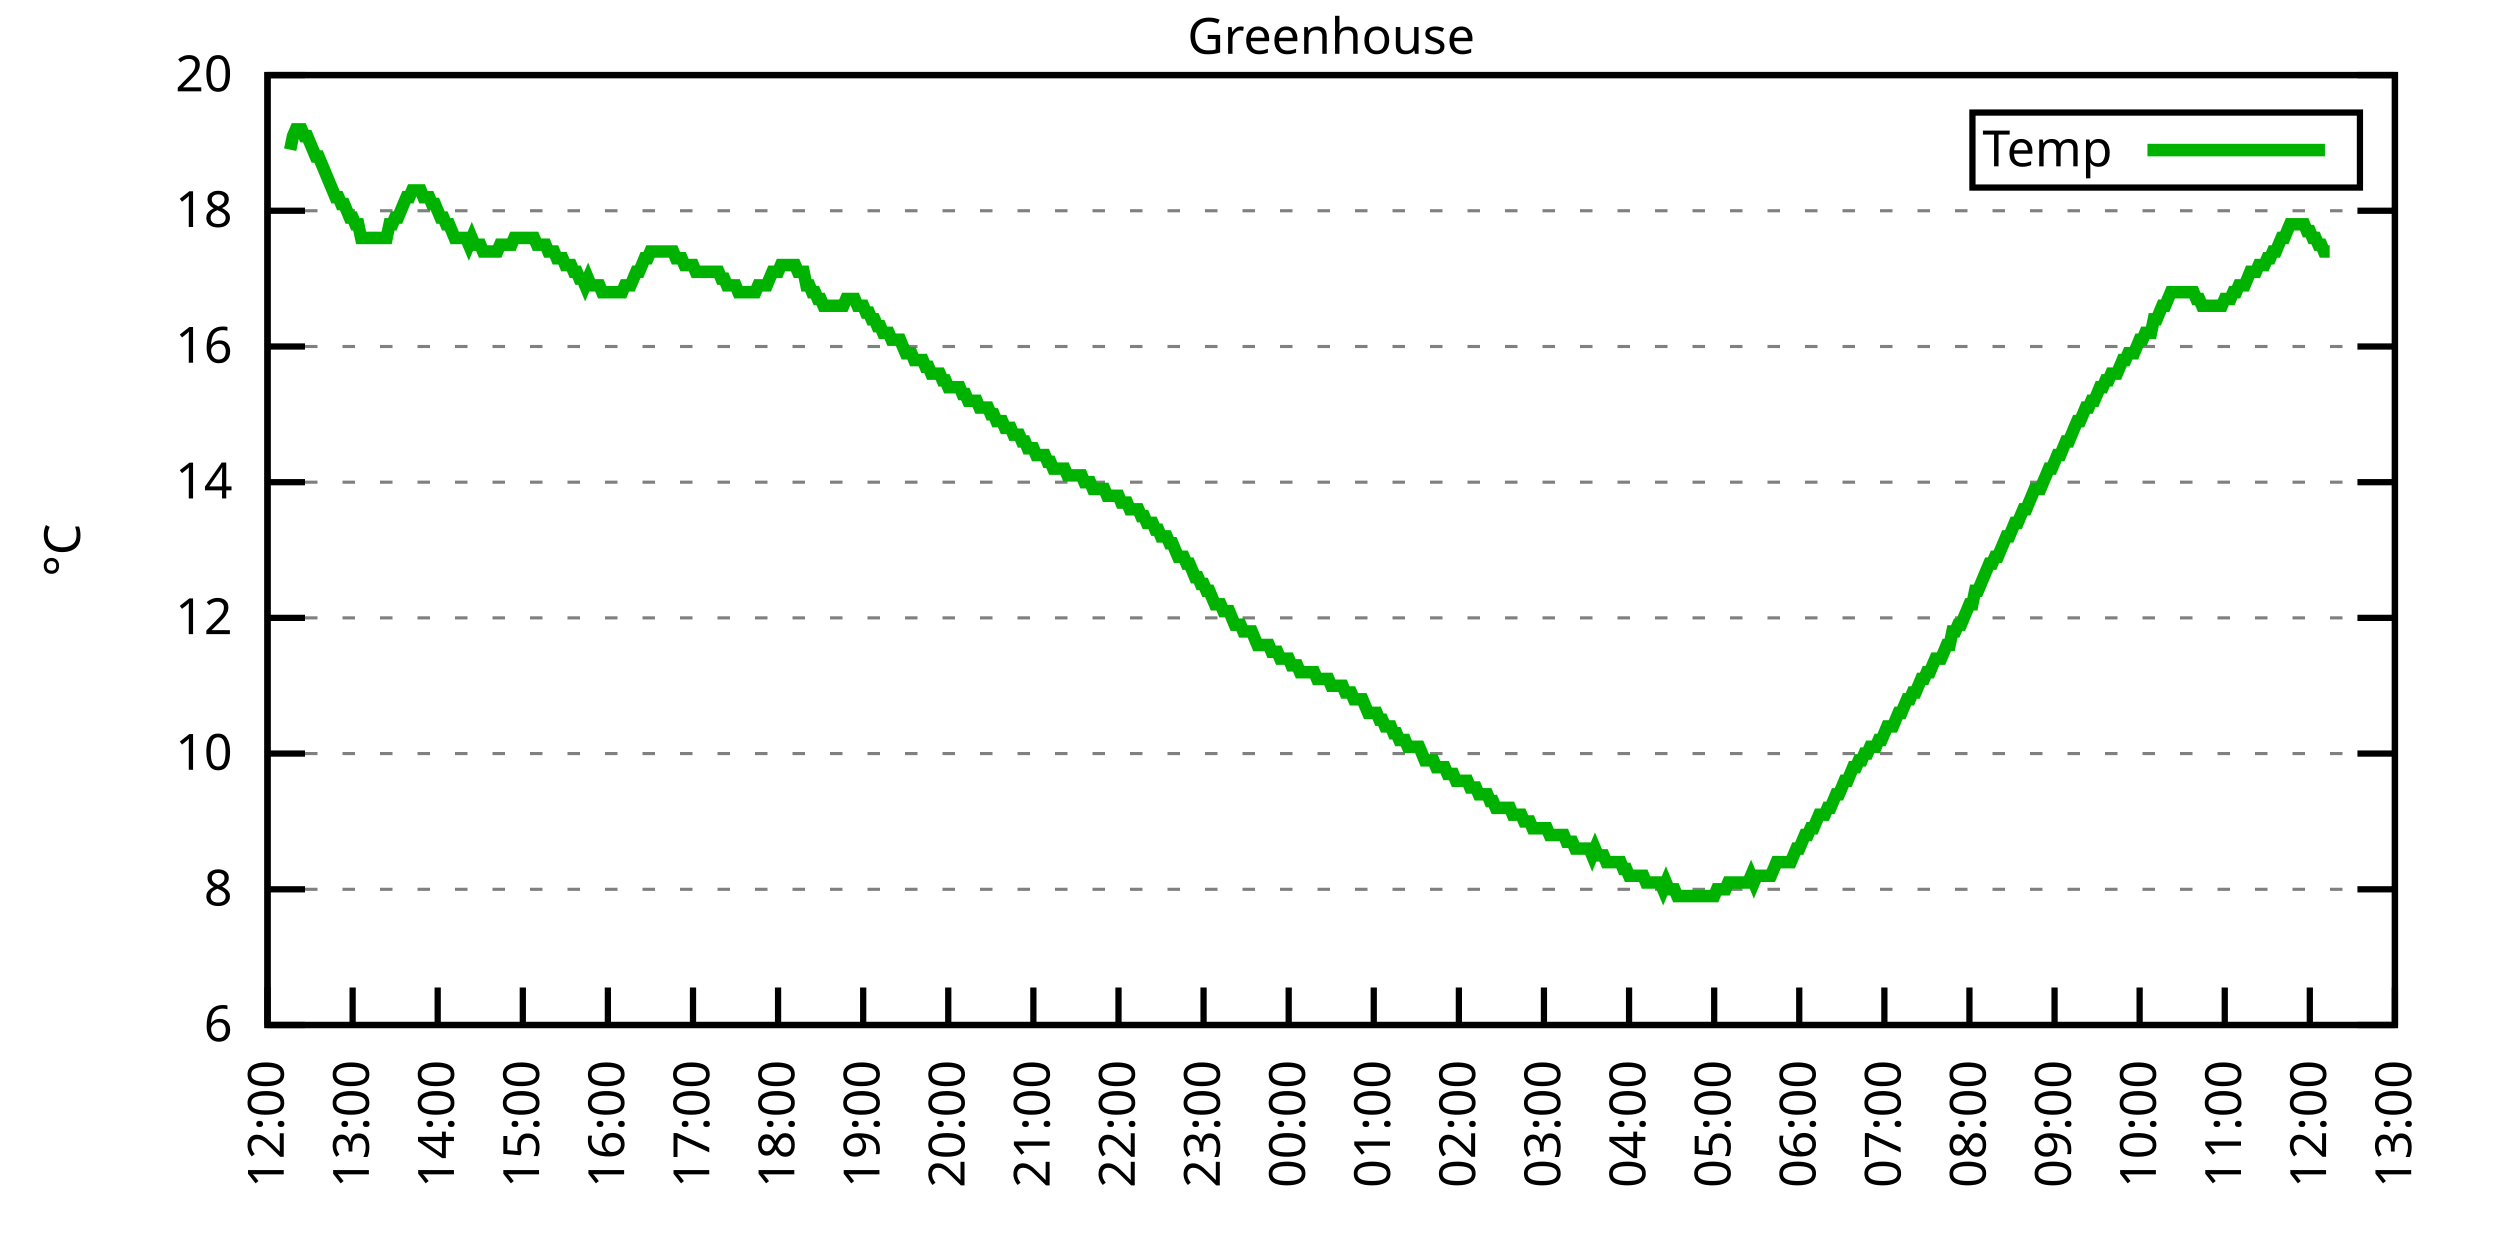
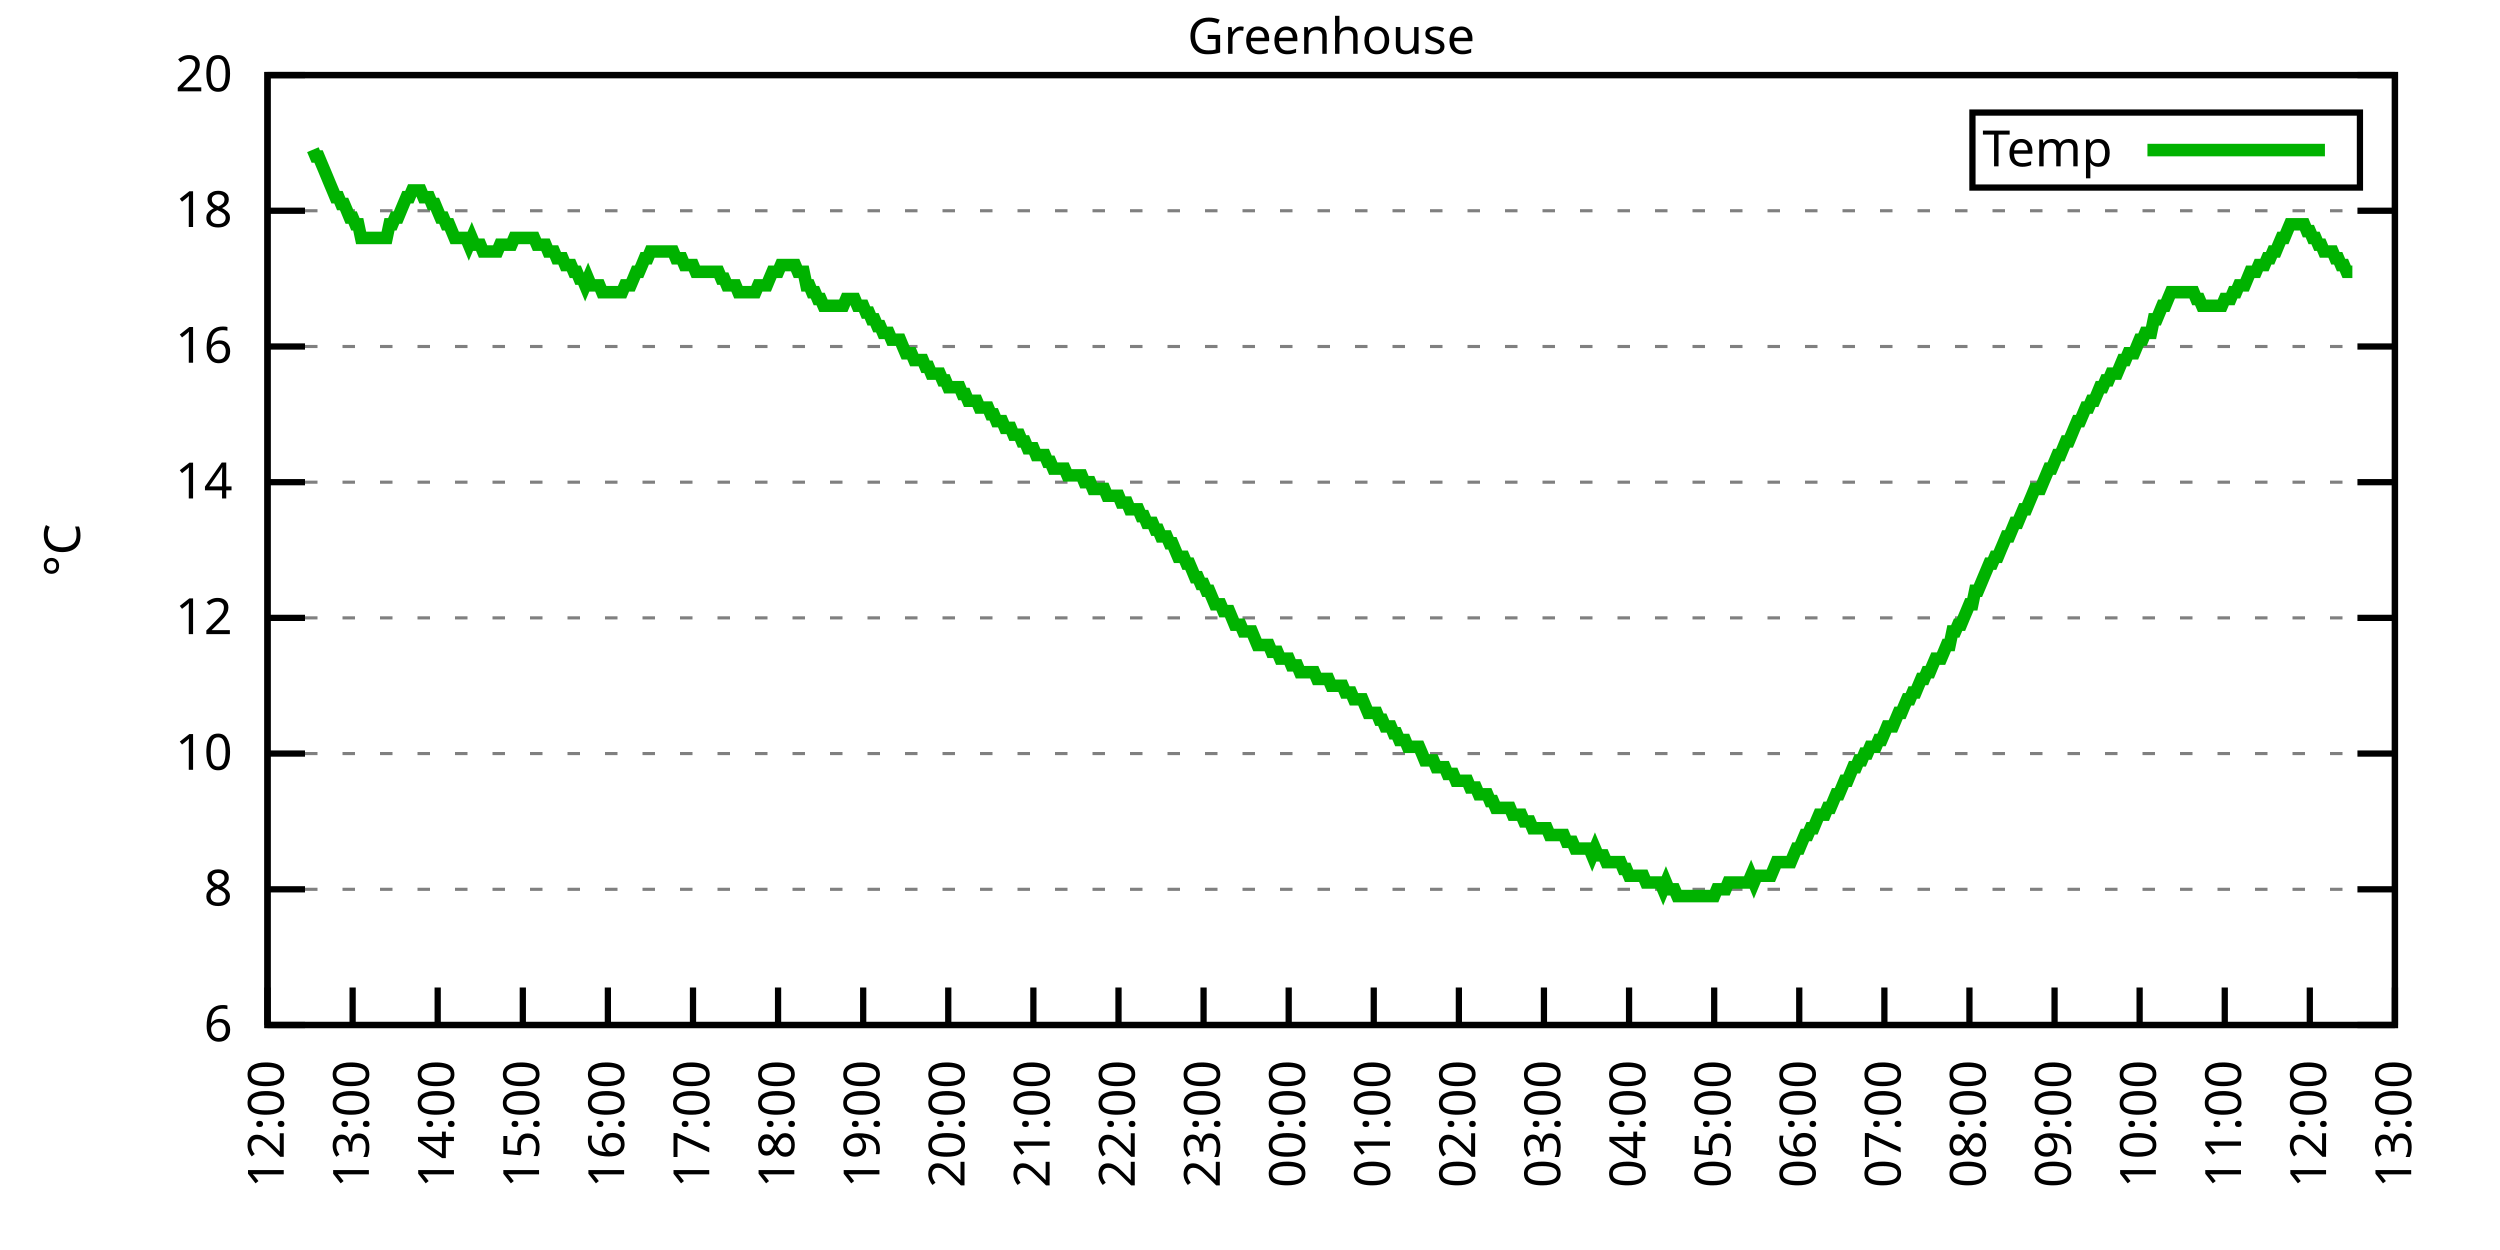
<svg xmlns="http://www.w3.org/2000/svg" xmlns:xlink="http://www.w3.org/1999/xlink" width="400" height="200" viewBox="0 0 400 200">
  <g id="gnuplot_canvas">
    <rect x="0" y="0" width="400" height="200" fill="none" />
    <defs>
      <circle id="gpDot" r="0.5" stroke-width="0.5" stroke="currentColor" />
      <path id="gpPt0" stroke-width="0.333" stroke="currentColor" d="M-1,0 h2 M0,-1 v2" />
      <path id="gpPt1" stroke-width="0.333" stroke="currentColor" d="M-1,-1 L1,1 M1,-1 L-1,1" />
      <path id="gpPt2" stroke-width="0.333" stroke="currentColor" d="M-1,0 L1,0 M0,-1 L0,1 M-1,-1 L1,1 M-1,1 L1,-1" />
      <rect id="gpPt3" stroke-width="0.333" stroke="currentColor" x="-1" y="-1" width="2" height="2" />
      <rect id="gpPt4" stroke-width="0.333" stroke="currentColor" fill="currentColor" x="-1" y="-1" width="2" height="2" />
      <circle id="gpPt5" stroke-width="0.333" stroke="currentColor" cx="0" cy="0" r="1" />
      <use xlink:href="#gpPt5" id="gpPt6" fill="currentColor" stroke="none" />
      <path id="gpPt7" stroke-width="0.333" stroke="currentColor" d="M0,-1.33 L-1.33,0.67 L1.33,0.67 z" />
      <use xlink:href="#gpPt7" id="gpPt8" fill="currentColor" stroke="none" />
      <use xlink:href="#gpPt7" id="gpPt9" stroke="currentColor" transform="rotate(180)" />
      <use xlink:href="#gpPt9" id="gpPt10" fill="currentColor" stroke="none" />
      <use xlink:href="#gpPt3" id="gpPt11" stroke="currentColor" transform="rotate(45)" />
      <use xlink:href="#gpPt11" id="gpPt12" fill="currentColor" stroke="none" />
      <path id="gpPt13" stroke-width="0.333" stroke="currentColor" d="M0,1.330 L1.265,0.411 L0.782,-1.067 L-0.782,-1.076 L-1.265,0.411 z" />
      <use xlink:href="#gpPt13" id="gpPt14" fill="currentColor" stroke="none" />
      <filter id="textbox" filterUnits="objectBoundingBox" x="0" y="0" height="1" width="1">
        <feFlood flood-color="white" flood-opacity="1" result="bgnd" />
        <feComposite in="SourceGraphic" in2="bgnd" operator="atop" />
      </filter>
      <filter id="greybox" filterUnits="objectBoundingBox" x="0" y="0" height="1" width="1">
        <feFlood flood-color="lightgrey" flood-opacity="1" result="grey" />
        <feComposite in="SourceGraphic" in2="grey" operator="atop" />
      </filter>
    </defs>
    <g fill="none" color="white" stroke="currentColor" stroke-width="1.00" stroke-linecap="butt" stroke-linejoin="miter">
</g>
    <g fill="none" color="black" stroke="currentColor" stroke-width="1.00" stroke-linecap="butt" stroke-linejoin="miter">
      <g stroke="none" shape-rendering="crispEdges">
        <polygon fill="rgb(255, 255, 255)" points="42.80,164.00 383.18,164.00 383.18,12.02 42.80,12.02 " />
      </g>
    </g>
    <g fill="none" color="black" stroke="currentColor" stroke-width="1.00" stroke-linecap="butt" stroke-linejoin="miter">
</g>
    <g fill="none" color="black" stroke="black" stroke-width="0.50" stroke-linecap="butt" stroke-linejoin="miter">
</g>
    <g fill="none" color="gray" stroke="currentColor" stroke-width="0.50" stroke-linecap="butt" stroke-linejoin="miter">
      <path stroke="gray" stroke-dasharray="2,4" class="gridline" d="M42.80,164.00 L383.19,164.00  " />
    </g>
    <g fill="none" color="gray" stroke="gray" stroke-width="1.00" stroke-linecap="butt" stroke-linejoin="miter">
</g>
    <g fill="none" color="black" stroke="currentColor" stroke-width="1.00" stroke-linecap="butt" stroke-linejoin="miter">
      <path stroke="black" d="M42.80,164.00 L48.80,164.00 M383.19,164.00 L377.19,164.00  " />
      <g transform="translate(37.20,166.60)" stroke="none" fill="black" font-family="Sans" font-size="8.00" text-anchor="end">
        <text>
          <tspan font-family="Sans"> 6</tspan>
        </text>
      </g>
    </g>
    <g fill="none" color="black" stroke="currentColor" stroke-width="1.00" stroke-linecap="butt" stroke-linejoin="miter">
</g>
    <g fill="none" color="black" stroke="black" stroke-width="0.50" stroke-linecap="butt" stroke-linejoin="miter">
</g>
    <g fill="none" color="gray" stroke="currentColor" stroke-width="0.50" stroke-linecap="butt" stroke-linejoin="miter">
      <path stroke="gray" stroke-dasharray="2,4" class="gridline" d="M42.80,142.29 L383.19,142.29  " />
    </g>
    <g fill="none" color="gray" stroke="gray" stroke-width="1.00" stroke-linecap="butt" stroke-linejoin="miter">
</g>
    <g fill="none" color="black" stroke="currentColor" stroke-width="1.00" stroke-linecap="butt" stroke-linejoin="miter">
      <path stroke="black" d="M42.80,142.29 L48.80,142.29 M383.19,142.29 L377.19,142.29  " />
      <g transform="translate(37.20,144.89)" stroke="none" fill="black" font-family="Sans" font-size="8.00" text-anchor="end">
        <text>
          <tspan font-family="Sans"> 8</tspan>
        </text>
      </g>
    </g>
    <g fill="none" color="black" stroke="currentColor" stroke-width="1.00" stroke-linecap="butt" stroke-linejoin="miter">
</g>
    <g fill="none" color="black" stroke="black" stroke-width="0.50" stroke-linecap="butt" stroke-linejoin="miter">
</g>
    <g fill="none" color="gray" stroke="currentColor" stroke-width="0.50" stroke-linecap="butt" stroke-linejoin="miter">
      <path stroke="gray" stroke-dasharray="2,4" class="gridline" d="M42.80,120.57 L383.19,120.57  " />
    </g>
    <g fill="none" color="gray" stroke="gray" stroke-width="1.00" stroke-linecap="butt" stroke-linejoin="miter">
</g>
    <g fill="none" color="black" stroke="currentColor" stroke-width="1.00" stroke-linecap="butt" stroke-linejoin="miter">
      <path stroke="black" d="M42.80,120.57 L48.80,120.57 M383.19,120.57 L377.19,120.57  " />
      <g transform="translate(37.20,123.17)" stroke="none" fill="black" font-family="Sans" font-size="8.00" text-anchor="end">
        <text>
          <tspan font-family="Sans"> 10</tspan>
        </text>
      </g>
    </g>
    <g fill="none" color="black" stroke="currentColor" stroke-width="1.00" stroke-linecap="butt" stroke-linejoin="miter">
</g>
    <g fill="none" color="black" stroke="black" stroke-width="0.50" stroke-linecap="butt" stroke-linejoin="miter">
</g>
    <g fill="none" color="gray" stroke="currentColor" stroke-width="0.50" stroke-linecap="butt" stroke-linejoin="miter">
      <path stroke="gray" stroke-dasharray="2,4" class="gridline" d="M42.80,98.86 L383.19,98.86  " />
    </g>
    <g fill="none" color="gray" stroke="gray" stroke-width="1.00" stroke-linecap="butt" stroke-linejoin="miter">
</g>
    <g fill="none" color="black" stroke="currentColor" stroke-width="1.00" stroke-linecap="butt" stroke-linejoin="miter">
      <path stroke="black" d="M42.80,98.86 L48.80,98.86 M383.19,98.86 L377.19,98.86  " />
      <g transform="translate(37.20,101.46)" stroke="none" fill="black" font-family="Sans" font-size="8.00" text-anchor="end">
        <text>
          <tspan font-family="Sans"> 12</tspan>
        </text>
      </g>
    </g>
    <g fill="none" color="black" stroke="currentColor" stroke-width="1.00" stroke-linecap="butt" stroke-linejoin="miter">
</g>
    <g fill="none" color="black" stroke="black" stroke-width="0.50" stroke-linecap="butt" stroke-linejoin="miter">
</g>
    <g fill="none" color="gray" stroke="currentColor" stroke-width="0.50" stroke-linecap="butt" stroke-linejoin="miter">
      <path stroke="gray" stroke-dasharray="2,4" class="gridline" d="M42.80,77.15 L383.19,77.15  " />
    </g>
    <g fill="none" color="gray" stroke="gray" stroke-width="1.00" stroke-linecap="butt" stroke-linejoin="miter">
</g>
    <g fill="none" color="black" stroke="currentColor" stroke-width="1.00" stroke-linecap="butt" stroke-linejoin="miter">
      <path stroke="black" d="M42.80,77.15 L48.80,77.15 M383.19,77.15 L377.19,77.15  " />
      <g transform="translate(37.20,79.75)" stroke="none" fill="black" font-family="Sans" font-size="8.00" text-anchor="end">
        <text>
          <tspan font-family="Sans"> 14</tspan>
        </text>
      </g>
    </g>
    <g fill="none" color="black" stroke="currentColor" stroke-width="1.00" stroke-linecap="butt" stroke-linejoin="miter">
</g>
    <g fill="none" color="black" stroke="black" stroke-width="0.50" stroke-linecap="butt" stroke-linejoin="miter">
</g>
    <g fill="none" color="gray" stroke="currentColor" stroke-width="0.50" stroke-linecap="butt" stroke-linejoin="miter">
      <path stroke="gray" stroke-dasharray="2,4" class="gridline" d="M42.80,55.44 L383.19,55.44  " />
    </g>
    <g fill="none" color="gray" stroke="gray" stroke-width="1.00" stroke-linecap="butt" stroke-linejoin="miter">
</g>
    <g fill="none" color="black" stroke="currentColor" stroke-width="1.00" stroke-linecap="butt" stroke-linejoin="miter">
      <path stroke="black" d="M42.80,55.44 L48.80,55.44 M383.19,55.44 L377.19,55.44  " />
      <g transform="translate(37.20,58.04)" stroke="none" fill="black" font-family="Sans" font-size="8.00" text-anchor="end">
        <text>
          <tspan font-family="Sans"> 16</tspan>
        </text>
      </g>
    </g>
    <g fill="none" color="black" stroke="currentColor" stroke-width="1.00" stroke-linecap="butt" stroke-linejoin="miter">
</g>
    <g fill="none" color="black" stroke="black" stroke-width="0.50" stroke-linecap="butt" stroke-linejoin="miter">
</g>
    <g fill="none" color="gray" stroke="currentColor" stroke-width="0.50" stroke-linecap="butt" stroke-linejoin="miter">
      <path stroke="gray" stroke-dasharray="2,4" class="gridline" d="M42.80,33.72 L383.19,33.72  " />
    </g>
    <g fill="none" color="gray" stroke="gray" stroke-width="1.00" stroke-linecap="butt" stroke-linejoin="miter">
</g>
    <g fill="none" color="black" stroke="currentColor" stroke-width="1.00" stroke-linecap="butt" stroke-linejoin="miter">
      <path stroke="black" d="M42.80,33.72 L48.80,33.72 M383.19,33.72 L377.19,33.72  " />
      <g transform="translate(37.20,36.32)" stroke="none" fill="black" font-family="Sans" font-size="8.00" text-anchor="end">
        <text>
          <tspan font-family="Sans"> 18</tspan>
        </text>
      </g>
    </g>
    <g fill="none" color="black" stroke="currentColor" stroke-width="1.00" stroke-linecap="butt" stroke-linejoin="miter">
</g>
    <g fill="none" color="black" stroke="black" stroke-width="0.50" stroke-linecap="butt" stroke-linejoin="miter">
</g>
    <g fill="none" color="gray" stroke="currentColor" stroke-width="0.50" stroke-linecap="butt" stroke-linejoin="miter">
      <path stroke="gray" stroke-dasharray="2,4" class="gridline" d="M42.80,12.01 L383.19,12.01  " />
    </g>
    <g fill="none" color="gray" stroke="gray" stroke-width="1.00" stroke-linecap="butt" stroke-linejoin="miter">
</g>
    <g fill="none" color="black" stroke="currentColor" stroke-width="1.00" stroke-linecap="butt" stroke-linejoin="miter">
      <path stroke="black" d="M42.80,12.01 L48.80,12.01 M383.19,12.01 L377.19,12.01  " />
      <g transform="translate(37.20,14.61)" stroke="none" fill="black" font-family="Sans" font-size="8.00" text-anchor="end">
        <text>
          <tspan font-family="Sans"> 20</tspan>
        </text>
      </g>
    </g>
    <g fill="none" color="black" stroke="currentColor" stroke-width="1.00" stroke-linecap="butt" stroke-linejoin="miter">
      <path stroke="black" d="M42.80,164.00 L42.80,158.00  " />
      <g transform="translate(45.40,169.60) rotate(270.00)" stroke="none" fill="black" font-family="Sans" font-size="8.00" text-anchor="end">
        <text>
          <tspan font-family="Sans">12:00</tspan>
        </text>
      </g>
    </g>
    <g fill="none" color="black" stroke="currentColor" stroke-width="1.00" stroke-linecap="butt" stroke-linejoin="miter">
      <path stroke="black" d="M56.42,164.00 L56.42,158.00  " />
      <g transform="translate(59.02,169.60) rotate(270.00)" stroke="none" fill="black" font-family="Sans" font-size="8.00" text-anchor="end">
        <text>
          <tspan font-family="Sans">13:00</tspan>
        </text>
      </g>
    </g>
    <g fill="none" color="black" stroke="currentColor" stroke-width="1.00" stroke-linecap="butt" stroke-linejoin="miter">
      <path stroke="black" d="M70.03,164.00 L70.03,158.00  " />
      <g transform="translate(72.63,169.60) rotate(270.00)" stroke="none" fill="black" font-family="Sans" font-size="8.00" text-anchor="end">
        <text>
          <tspan font-family="Sans">14:00</tspan>
        </text>
      </g>
    </g>
    <g fill="none" color="black" stroke="currentColor" stroke-width="1.00" stroke-linecap="butt" stroke-linejoin="miter">
      <path stroke="black" d="M83.65,164.00 L83.65,158.00  " />
      <g transform="translate(86.25,169.60) rotate(270.00)" stroke="none" fill="black" font-family="Sans" font-size="8.00" text-anchor="end">
        <text>
          <tspan font-family="Sans">15:00</tspan>
        </text>
      </g>
    </g>
    <g fill="none" color="black" stroke="currentColor" stroke-width="1.00" stroke-linecap="butt" stroke-linejoin="miter">
      <path stroke="black" d="M97.26,164.00 L97.26,158.00  " />
      <g transform="translate(99.86,169.60) rotate(270.00)" stroke="none" fill="black" font-family="Sans" font-size="8.00" text-anchor="end">
        <text>
          <tspan font-family="Sans">16:00</tspan>
        </text>
      </g>
    </g>
    <g fill="none" color="black" stroke="currentColor" stroke-width="1.00" stroke-linecap="butt" stroke-linejoin="miter">
      <path stroke="black" d="M110.88,164.00 L110.88,158.00  " />
      <g transform="translate(113.48,169.60) rotate(270.00)" stroke="none" fill="black" font-family="Sans" font-size="8.00" text-anchor="end">
        <text>
          <tspan font-family="Sans">17:00</tspan>
        </text>
      </g>
    </g>
    <g fill="none" color="black" stroke="currentColor" stroke-width="1.00" stroke-linecap="butt" stroke-linejoin="miter">
      <path stroke="black" d="M124.49,164.00 L124.49,158.00  " />
      <g transform="translate(127.09,169.60) rotate(270.00)" stroke="none" fill="black" font-family="Sans" font-size="8.00" text-anchor="end">
        <text>
          <tspan font-family="Sans">18:00</tspan>
        </text>
      </g>
    </g>
    <g fill="none" color="black" stroke="currentColor" stroke-width="1.00" stroke-linecap="butt" stroke-linejoin="miter">
      <path stroke="black" d="M138.11,164.00 L138.11,158.00  " />
      <g transform="translate(140.71,169.60) rotate(270.00)" stroke="none" fill="black" font-family="Sans" font-size="8.00" text-anchor="end">
        <text>
          <tspan font-family="Sans">19:00</tspan>
        </text>
      </g>
    </g>
    <g fill="none" color="black" stroke="currentColor" stroke-width="1.00" stroke-linecap="butt" stroke-linejoin="miter">
      <path stroke="black" d="M151.72,164.00 L151.72,158.00  " />
      <g transform="translate(154.32,169.60) rotate(270.00)" stroke="none" fill="black" font-family="Sans" font-size="8.00" text-anchor="end">
        <text>
          <tspan font-family="Sans">20:00</tspan>
        </text>
      </g>
    </g>
    <g fill="none" color="black" stroke="currentColor" stroke-width="1.00" stroke-linecap="butt" stroke-linejoin="miter">
      <path stroke="black" d="M165.34,164.00 L165.34,158.00  " />
      <g transform="translate(167.94,169.60) rotate(270.00)" stroke="none" fill="black" font-family="Sans" font-size="8.00" text-anchor="end">
        <text>
          <tspan font-family="Sans">21:00</tspan>
        </text>
      </g>
    </g>
    <g fill="none" color="black" stroke="currentColor" stroke-width="1.00" stroke-linecap="butt" stroke-linejoin="miter">
      <path stroke="black" d="M178.96,164.00 L178.96,158.00  " />
      <g transform="translate(181.56,169.60) rotate(270.00)" stroke="none" fill="black" font-family="Sans" font-size="8.00" text-anchor="end">
        <text>
          <tspan font-family="Sans">22:00</tspan>
        </text>
      </g>
    </g>
    <g fill="none" color="black" stroke="currentColor" stroke-width="1.00" stroke-linecap="butt" stroke-linejoin="miter">
      <path stroke="black" d="M192.57,164.00 L192.57,158.00  " />
      <g transform="translate(195.17,169.60) rotate(270.00)" stroke="none" fill="black" font-family="Sans" font-size="8.00" text-anchor="end">
        <text>
          <tspan font-family="Sans">23:00</tspan>
        </text>
      </g>
    </g>
    <g fill="none" color="black" stroke="currentColor" stroke-width="1.00" stroke-linecap="butt" stroke-linejoin="miter">
      <path stroke="black" d="M206.19,164.00 L206.19,158.00  " />
      <g transform="translate(208.79,169.60) rotate(270.00)" stroke="none" fill="black" font-family="Sans" font-size="8.00" text-anchor="end">
        <text>
          <tspan font-family="Sans">00:00</tspan>
        </text>
      </g>
    </g>
    <g fill="none" color="black" stroke="currentColor" stroke-width="1.00" stroke-linecap="butt" stroke-linejoin="miter">
      <path stroke="black" d="M219.80,164.00 L219.80,158.00  " />
      <g transform="translate(222.40,169.60) rotate(270.00)" stroke="none" fill="black" font-family="Sans" font-size="8.00" text-anchor="end">
        <text>
          <tspan font-family="Sans">01:00</tspan>
        </text>
      </g>
    </g>
    <g fill="none" color="black" stroke="currentColor" stroke-width="1.00" stroke-linecap="butt" stroke-linejoin="miter">
      <path stroke="black" d="M233.42,164.00 L233.42,158.00  " />
      <g transform="translate(236.02,169.60) rotate(270.00)" stroke="none" fill="black" font-family="Sans" font-size="8.00" text-anchor="end">
        <text>
          <tspan font-family="Sans">02:00</tspan>
        </text>
      </g>
    </g>
    <g fill="none" color="black" stroke="currentColor" stroke-width="1.00" stroke-linecap="butt" stroke-linejoin="miter">
      <path stroke="black" d="M247.03,164.00 L247.03,158.00  " />
      <g transform="translate(249.63,169.60) rotate(270.00)" stroke="none" fill="black" font-family="Sans" font-size="8.00" text-anchor="end">
        <text>
          <tspan font-family="Sans">03:00</tspan>
        </text>
      </g>
    </g>
    <g fill="none" color="black" stroke="currentColor" stroke-width="1.00" stroke-linecap="butt" stroke-linejoin="miter">
      <path stroke="black" d="M260.65,164.00 L260.65,158.00  " />
      <g transform="translate(263.25,169.60) rotate(270.00)" stroke="none" fill="black" font-family="Sans" font-size="8.00" text-anchor="end">
        <text>
          <tspan font-family="Sans">04:00</tspan>
        </text>
      </g>
    </g>
    <g fill="none" color="black" stroke="currentColor" stroke-width="1.00" stroke-linecap="butt" stroke-linejoin="miter">
      <path stroke="black" d="M274.27,164.00 L274.27,158.00  " />
      <g transform="translate(276.87,169.60) rotate(270.00)" stroke="none" fill="black" font-family="Sans" font-size="8.00" text-anchor="end">
        <text>
          <tspan font-family="Sans">05:00</tspan>
        </text>
      </g>
    </g>
    <g fill="none" color="black" stroke="currentColor" stroke-width="1.00" stroke-linecap="butt" stroke-linejoin="miter">
      <path stroke="black" d="M287.88,164.00 L287.88,158.00  " />
      <g transform="translate(290.48,169.60) rotate(270.00)" stroke="none" fill="black" font-family="Sans" font-size="8.00" text-anchor="end">
        <text>
          <tspan font-family="Sans">06:00</tspan>
        </text>
      </g>
    </g>
    <g fill="none" color="black" stroke="currentColor" stroke-width="1.00" stroke-linecap="butt" stroke-linejoin="miter">
      <path stroke="black" d="M301.50,164.00 L301.50,158.00  " />
      <g transform="translate(304.10,169.60) rotate(270.00)" stroke="none" fill="black" font-family="Sans" font-size="8.00" text-anchor="end">
        <text>
          <tspan font-family="Sans">07:00</tspan>
        </text>
      </g>
    </g>
    <g fill="none" color="black" stroke="currentColor" stroke-width="1.00" stroke-linecap="butt" stroke-linejoin="miter">
      <path stroke="black" d="M315.11,164.00 L315.11,158.00  " />
      <g transform="translate(317.71,169.60) rotate(270.00)" stroke="none" fill="black" font-family="Sans" font-size="8.00" text-anchor="end">
        <text>
          <tspan font-family="Sans">08:00</tspan>
        </text>
      </g>
    </g>
    <g fill="none" color="black" stroke="currentColor" stroke-width="1.00" stroke-linecap="butt" stroke-linejoin="miter">
      <path stroke="black" d="M328.73,164.00 L328.73,158.00  " />
      <g transform="translate(331.33,169.60) rotate(270.00)" stroke="none" fill="black" font-family="Sans" font-size="8.00" text-anchor="end">
        <text>
          <tspan font-family="Sans">09:00</tspan>
        </text>
      </g>
    </g>
    <g fill="none" color="black" stroke="currentColor" stroke-width="1.00" stroke-linecap="butt" stroke-linejoin="miter">
      <path stroke="black" d="M342.34,164.00 L342.34,158.00  " />
      <g transform="translate(344.94,169.60) rotate(270.00)" stroke="none" fill="black" font-family="Sans" font-size="8.00" text-anchor="end">
        <text>
          <tspan font-family="Sans">10:00</tspan>
        </text>
      </g>
    </g>
    <g fill="none" color="black" stroke="currentColor" stroke-width="1.00" stroke-linecap="butt" stroke-linejoin="miter">
      <path stroke="black" d="M355.96,164.00 L355.96,158.00  " />
      <g transform="translate(358.56,169.60) rotate(270.00)" stroke="none" fill="black" font-family="Sans" font-size="8.00" text-anchor="end">
        <text>
          <tspan font-family="Sans">11:00</tspan>
        </text>
      </g>
    </g>
    <g fill="none" color="black" stroke="currentColor" stroke-width="1.00" stroke-linecap="butt" stroke-linejoin="miter">
      <path stroke="black" d="M369.57,164.00 L369.57,158.00  " />
      <g transform="translate(372.17,169.60) rotate(270.00)" stroke="none" fill="black" font-family="Sans" font-size="8.00" text-anchor="end">
        <text>
          <tspan font-family="Sans">12:00</tspan>
        </text>
      </g>
    </g>
    <g fill="none" color="black" stroke="currentColor" stroke-width="1.00" stroke-linecap="butt" stroke-linejoin="miter">
      <path stroke="black" d="M383.19,164.00 L383.19,158.00  " />
      <g transform="translate(385.79,169.60) rotate(270.00)" stroke="none" fill="black" font-family="Sans" font-size="8.00" text-anchor="end">
        <text>
          <tspan font-family="Sans">13:00</tspan>
        </text>
      </g>
    </g>
    <g fill="none" color="black" stroke="currentColor" stroke-width="1.00" stroke-linecap="butt" stroke-linejoin="miter">
</g>
    <g fill="none" color="black" stroke="currentColor" stroke-width="1.00" stroke-linecap="butt" stroke-linejoin="miter">
      <path stroke="black" d="M42.80,12.01 L42.80,164.00 L383.19,164.00 L383.19,12.01 L42.80,12.01 Z  " />
    </g>
    <g fill="none" color="black" stroke="currentColor" stroke-width="1.00" stroke-linecap="butt" stroke-linejoin="miter">
</g>
    <g fill="none" color="black" stroke="currentColor" stroke-width="1.00" stroke-linecap="butt" stroke-linejoin="miter">
      <path stroke="black" d="M315.59,30.01 L315.59,18.01 L377.59,18.01 L377.59,30.01 L315.59,30.01 Z  " />
    </g>
    <g id="Greenhouse_plot_1">
      <g fill="none" color="white" stroke="black" stroke-width="2.00" stroke-linecap="butt" stroke-linejoin="miter">
</g>
      <g fill="none" color="black" stroke="currentColor" stroke-width="2.00" stroke-linecap="butt" stroke-linejoin="miter">
        <g transform="translate(337.99,26.61)" stroke="none" fill="black" font-family="Sans" font-size="8.00" text-anchor="end">
          <text>
            <tspan font-family="Sans">Temp</tspan>
          </text>
        </g>
      </g>
      <g fill="none" color="black" stroke="currentColor" stroke-width="2.00" stroke-linecap="butt" stroke-linejoin="miter">
-         <path stroke="rgb(  0, 178,   0)" d="M343.59,24.01 L371.99,24.01 M46.43,23.95 L46.88,21.78 L47.34,20.70 L47.79,20.70 L48.25,20.70 L48.70,21.78   L49.15,21.78 L49.61,22.87 L50.06,23.95 L50.52,25.04 L50.97,25.04 L51.42,26.12 L51.88,27.21 L52.33,28.29   L52.78,29.38 L53.24,30.47 L53.69,31.55 L54.15,31.55 L54.60,32.64 L55.05,32.64 L55.51,33.72 L55.96,34.81   L56.42,34.81 L56.87,35.89 L57.32,35.89 L57.78,38.07 L58.23,38.07 L58.68,38.07 L59.14,38.07 L59.59,38.07   L60.05,38.07 L60.50,38.07 L60.95,38.07 L61.41,38.07 L61.86,38.07 L62.32,35.89 L62.77,35.89 L63.22,34.81   L63.68,34.81 L64.13,33.72 L64.58,32.64 L65.04,31.55 L65.49,31.55 L65.95,30.47 L66.40,30.47 L66.85,30.47   L67.31,30.47 L67.76,31.55 L68.22,31.55 L68.67,31.55 L69.12,32.64 L69.58,32.64 L70.03,33.72 L70.49,34.81   L70.94,34.81 L71.39,35.89 L71.85,35.89 L72.30,36.98 L72.75,38.07 L73.21,38.07 L73.66,38.07 L74.12,38.07   L74.57,38.07 L75.02,39.15 L75.48,38.07 L75.93,39.15 L76.39,39.15 L76.84,39.15 L77.29,40.24 L77.75,40.24   L78.20,40.24 L78.65,40.24 L79.11,40.24 L79.56,40.24 L80.02,39.15 L80.47,39.15 L80.92,39.15 L81.38,39.15   L81.83,39.15 L82.29,38.07 L82.74,38.07 L83.19,38.07 L83.65,38.07 L84.10,38.07 L84.55,38.07 L85.01,38.07   L85.46,38.07 L85.92,39.15 L86.37,39.15 L86.82,39.15 L87.28,39.15 L87.73,40.24 L88.19,40.24 L88.64,40.24   L89.09,41.32 L89.55,41.32 L90.00,41.32 L90.45,42.41 L90.91,42.41 L91.36,42.41 L91.82,43.49 L92.27,43.49   L92.72,44.58 L93.18,44.58 L93.63,45.66 L94.09,44.58 L94.54,45.66 L94.99,45.66 L95.45,45.66 L95.90,45.66   L96.35,46.75 L96.81,46.75 L97.26,46.75 L97.72,46.75 L98.17,46.75 L98.62,46.75 L99.08,46.75 L99.53,46.75   L99.99,45.66 L100.44,45.66 L100.89,45.66 L101.35,44.58 L101.80,43.49 L102.25,43.49 L102.71,42.41 L103.16,41.32   L103.62,41.32 L104.07,40.24 L104.52,40.24 L104.98,40.24 L105.43,40.24 L105.89,40.24 L106.34,40.24 L106.79,40.24   L107.25,40.24 L107.70,40.24 L108.15,41.32 L108.61,41.32 L109.06,41.32 L109.52,42.41 L109.97,42.41 L110.42,42.41   L110.88,42.41 L111.33,43.49 L111.79,43.49 L112.24,43.49 L112.69,43.49 L113.15,43.49 L113.60,43.49 L114.05,43.49   L114.51,43.49 L114.96,43.49 L115.42,44.58 L115.87,44.58 L116.32,45.66 L116.78,45.66 L117.23,45.66 L117.69,45.66   L118.14,46.75 L118.59,46.75 L119.05,46.75 L119.50,46.75 L119.96,46.75 L120.41,46.75 L120.86,46.75 L121.32,45.66   L121.77,45.66 L122.22,45.66 L122.68,45.66 L123.13,44.58 L123.59,43.49 L124.04,43.49 L124.49,43.49 L124.95,42.41   L125.40,42.41 L125.86,42.41 L126.31,42.41 L126.76,42.41 L127.22,42.41 L127.67,43.49 L128.12,43.49 L128.58,43.49   L129.03,45.66 L129.49,45.66 L129.94,46.75 L130.39,46.75 L130.85,47.84 L131.30,47.84 L131.76,48.92 L132.21,48.92   L132.66,48.92 L133.12,48.92 L133.57,48.92 L134.02,48.92 L134.48,48.92 L134.93,48.92 L135.39,47.84 L135.84,47.84   L136.29,47.84 L136.75,47.84 L137.20,48.92 L137.66,48.92 L138.11,48.92 L138.56,50.01 L139.02,50.01 L139.47,51.09   L139.92,51.09 L140.38,52.18 L140.83,52.18 L141.29,53.26 L141.74,53.26 L142.19,53.26 L142.65,54.35 L143.10,54.35   L143.56,54.35 L144.01,54.35 L144.46,55.44 L144.92,56.52 L145.37,56.52 L145.82,56.52 L146.28,57.61 L146.73,57.61   L147.19,57.61 L147.64,57.61 L148.09,58.69 L148.55,58.69 L149.00,59.78 L149.46,59.78 L149.91,59.78 L150.36,59.78   L150.82,60.86 L151.27,60.86 L151.72,61.95 L152.18,61.95 L152.63,61.95 L153.09,61.95 L153.54,61.95 L153.99,63.04   L154.45,63.04 L154.90,64.12 L155.36,64.12 L155.81,64.12 L156.26,64.12 L156.72,65.21 L157.17,65.21 L157.62,65.21   L158.08,65.21 L158.53,66.29 L158.99,66.29 L159.44,67.38 L159.89,67.38 L160.35,67.38 L160.80,68.46 L161.26,68.46   L161.71,68.46 L162.16,69.55 L162.62,69.55 L163.07,69.55 L163.52,70.63 L163.98,70.63 L164.43,71.72 L164.89,71.72   L165.34,71.72 L165.79,72.81 L166.25,72.81 L166.70,72.81 L167.16,72.81 L167.61,73.89 L168.06,73.89 L168.52,74.98   L168.97,74.98 L169.43,74.98 L169.88,74.98 L170.33,74.98 L170.79,76.06 L171.24,76.06 L171.69,76.06 L172.15,76.06   L172.60,76.06 L173.06,76.06 L173.51,77.15 L173.96,77.15 L174.42,77.15 L174.87,78.23 L175.33,78.23 L175.78,78.23   L176.23,78.23 L176.69,78.23 L177.14,79.32 L177.59,79.32 L178.05,79.32 L178.50,79.32 L178.96,79.32 L179.41,80.41   L179.86,80.41 L180.32,80.41 L180.77,81.49 L181.23,81.49 L181.68,81.49 L182.13,81.49 L182.59,82.58 L183.04,82.58   L183.49,83.66 L183.95,83.66 L184.40,83.66 L184.86,84.75 L185.31,84.75 L185.76,85.83 L186.22,85.83 L186.67,85.83   L187.13,86.92 L187.58,86.92 L188.03,88.00 L188.49,89.09 L188.94,89.09 L189.39,89.09 L189.85,90.18 L190.30,90.18   L190.76,91.26 L191.21,92.35 L191.66,92.35 L192.12,93.43 L192.57,93.43 L193.03,94.52 L193.48,94.52 L193.93,95.60   L194.39,96.69 L194.84,96.69 L195.29,96.69 L195.75,97.78 L196.20,97.78 L196.66,97.78 L197.11,98.86 L197.56,99.95   L198.02,99.95 L198.47,99.95 L198.93,101.03 L199.38,101.03 L199.83,101.03 L200.29,101.03 L200.74,102.12 L201.19,103.20   L201.65,103.20 L202.10,103.20 L202.56,103.20 L203.01,103.20 L203.46,104.29 L203.92,104.29 L204.37,104.29 L204.83,105.38   L205.28,105.38 L205.73,105.38 L206.19,105.38 L206.64,106.46 L207.09,106.46 L207.55,106.46 L208.00,107.55 L208.46,107.55   L208.91,107.55 L209.36,107.55 L209.82,107.55 L210.27,107.55 L210.73,108.63 L211.18,108.63 L211.63,108.63 L212.09,108.63   L212.54,108.63 L213.00,109.72 L213.45,109.72 L213.90,109.72 L214.36,109.72 L214.81,109.72 L215.26,110.80 L215.72,110.80   L216.17,110.80 L216.63,111.89 L217.08,111.89 L217.53,111.89 L217.99,111.89 L218.44,112.97 L218.90,114.06 L219.35,114.06   L219.80,114.06 L220.26,114.06 L220.71,115.15 L221.16,115.15 L221.62,116.23 L222.07,116.23 L222.53,116.23 L222.98,117.32   L223.43,117.32 L223.89,118.40 L224.34,118.40 L224.80,118.40 L225.25,119.49 L225.70,119.49 L226.16,119.49 L226.61,119.49   L227.06,119.49 L227.52,120.57 L227.97,121.66 L228.43,121.66 L228.88,121.66 L229.33,121.66 L229.79,122.75 L230.24,122.75   L230.70,122.75 L231.15,122.75 L231.60,123.83 L232.06,123.83 L232.51,123.83 L232.96,124.92 L233.42,124.92 L233.87,124.92   L234.33,124.92 L234.78,124.92 L235.23,126.00 L235.69,126.00 L236.14,126.00 L236.60,127.09 L237.05,127.09 L237.50,127.09   L237.96,127.09 L238.41,128.17 L238.86,128.17 L239.32,129.26 L239.77,129.26 L240.23,129.26 L240.68,129.26 L241.13,129.26   L241.59,129.26 L242.04,130.35 L242.50,130.35 L242.95,130.35 L243.40,130.35 L243.86,131.43 L244.31,131.43 L244.76,131.43   L245.22,132.52 L245.67,132.52 L246.13,132.52 L246.58,132.52 L247.03,132.52 L247.49,132.52 L247.94,133.60 L248.40,133.60   L248.85,133.60 L249.30,133.60 L249.76,133.60 L250.21,133.60 L250.66,134.69 L251.12,134.69 L251.57,134.69 L252.03,135.77   L252.48,135.77 L252.93,135.77 L253.39,135.77 L253.84,135.77 L254.30,135.77 L254.75,136.86 L255.20,135.77 L255.66,136.86   L256.11,136.86 L256.56,136.86 L257.02,137.94 L257.47,137.94 L257.93,137.94 L258.38,137.94 L258.83,137.94 L259.29,137.94   L259.74,139.03 L260.20,139.03 L260.65,140.12 L261.10,140.12 L261.56,140.12 L262.01,140.12 L262.47,140.12 L262.92,140.12   L263.37,141.20 L263.83,141.20 L264.28,141.20 L264.73,141.20 L265.19,141.20 L265.64,141.20 L266.10,142.29 L266.55,141.20   L267.00,142.29 L267.46,142.29 L267.91,142.29 L268.37,143.37 L268.82,143.37 L269.27,143.37 L269.73,143.37 L270.18,143.37   L270.63,143.37 L271.09,143.37 L271.54,143.37 L272.00,143.37 L272.45,143.37 L272.90,143.37 L273.36,143.37 L273.81,143.37   L274.27,143.37 L274.72,142.29 L275.17,142.29 L275.63,142.29 L276.08,142.29 L276.53,141.20 L276.99,141.20 L277.44,141.20   L277.90,141.20 L278.35,141.20 L278.80,141.20 L279.26,141.20 L279.71,141.20 L280.17,140.12 L280.62,141.20 L281.07,140.12   L281.53,140.12 L281.98,140.12 L282.43,140.12 L282.89,140.12 L283.34,140.12 L283.80,139.03 L284.25,137.94 L284.70,137.94   L285.16,137.94 L285.61,137.94 L286.07,137.94 L286.52,137.94 L286.97,136.86 L287.43,135.77 L287.88,135.77 L288.33,134.69   L288.79,133.60 L289.24,133.60 L289.70,132.52 L290.15,132.52 L290.60,131.43 L291.06,130.35 L291.51,130.35 L291.97,130.35   L292.42,129.26 L292.87,129.26 L293.33,128.17 L293.78,127.09 L294.23,127.09 L294.69,126.00 L295.14,124.92 L295.60,124.92   L296.05,123.83 L296.50,122.75 L296.96,122.75 L297.41,121.66 L297.87,121.66 L298.32,120.57 L298.77,120.57 L299.23,119.49   L299.68,119.49 L300.13,119.49 L300.59,118.40 L301.04,118.40 L301.50,117.32 L301.95,116.23 L302.40,116.23 L302.86,116.23   L303.31,115.15 L303.77,114.06 L304.22,114.06 L304.67,112.97 L305.13,111.89 L305.58,111.89 L306.03,110.80 L306.49,110.80   L306.94,109.72 L307.40,108.63 L307.85,108.63 L308.30,107.55 L308.76,107.55 L309.21,106.46 L309.67,105.38 L310.12,105.38   L310.57,105.38 L311.03,104.29 L311.48,103.20 L311.94,103.20 L312.39,101.03 L312.84,101.03 L313.30,99.95 L313.75,99.95   L314.20,98.86 L314.66,97.78 L315.11,96.69 L315.57,96.69 L316.02,94.52 L316.47,94.52 L316.93,93.43 L317.38,92.35   L317.84,91.26 L318.29,90.18 L318.74,90.18 L319.20,89.09 L319.65,89.09 L320.10,88.00 L320.56,86.92 L321.01,85.83   L321.47,85.83 L321.92,84.75 L322.37,83.66 L322.83,83.66 L323.28,82.58 L323.74,81.49 L324.19,81.49 L324.64,80.41   L325.10,79.32 L325.55,78.23 L326.00,78.23 L326.46,78.23 L326.91,77.15 L327.37,76.06 L327.82,74.98 L328.27,74.98   L328.73,73.89 L329.18,72.81 L329.64,72.81 L330.09,71.72 L330.54,70.63 L331.00,70.63 L331.45,69.55 L331.90,68.46   L332.36,67.38 L332.81,67.38 L333.27,66.29 L333.72,65.21 L334.17,65.21 L334.63,64.12 L335.08,64.12 L335.54,63.04   L335.99,61.95 L336.44,61.95 L336.90,60.86 L337.35,60.86 L337.80,59.78 L338.26,59.78 L338.71,59.78 L339.17,58.69   L339.62,57.61 L340.07,57.61 L340.53,56.52 L340.98,56.52 L341.44,56.52 L341.89,55.44 L342.34,54.35 L342.80,54.35   L343.25,53.26 L343.70,53.26 L344.16,53.26 L344.61,51.09 L345.07,51.09 L345.52,50.01 L345.97,48.92 L346.43,48.92   L346.88,47.84 L347.34,46.75 L347.79,46.75 L348.24,46.75 L348.70,46.75 L349.15,46.75 L349.60,46.75 L350.06,46.75   L350.51,46.75 L350.97,46.75 L351.42,47.84 L351.87,47.84 L352.33,48.92 L352.78,48.92 L353.24,48.92 L353.69,48.92   L354.14,48.92 L354.60,48.92 L355.05,48.92 L355.50,48.92 L355.96,47.84 L356.41,47.84 L356.87,47.84 L357.32,46.75   L357.77,46.75 L358.23,45.66 L358.68,45.66 L359.14,45.66 L359.59,44.58 L360.04,43.49 L360.50,43.49 L360.95,43.49   L361.41,42.41 L361.86,42.41 L362.31,42.41 L362.77,41.32 L363.22,41.32 L363.67,40.24 L364.13,40.24 L364.58,39.15   L365.04,38.07 L365.49,38.07 L365.94,36.98 L366.40,35.89 L366.85,35.89 L367.31,35.89 L367.76,35.89 L368.21,35.89   L368.67,35.89 L369.12,36.98 L369.57,36.98 L370.03,38.07 L370.48,38.07 L370.94,39.15 L371.39,39.15 L371.84,40.24   L372.30,40.24 L372.75,40.24  " />
+         <path stroke="rgb(  0, 178,   0)" d="M343.59,24.01 L371.99,24.01 M50.06,23.95 L50.52,25.04 L50.97,25.04 L51.42,26.12 L51.88,27.21 L52.33,28.29   L52.78,29.38 L53.24,30.47 L53.69,31.55 L54.15,31.55 L54.60,32.64 L55.05,32.64 L55.51,33.72 L55.96,34.81   L56.42,34.81 L56.87,35.89 L57.32,35.89 L57.78,38.07 L58.23,38.07 L58.68,38.07 L59.14,38.07 L59.59,38.07   L60.05,38.07 L60.50,38.07 L60.95,38.07 L61.41,38.07 L61.86,38.07 L62.32,35.89 L62.77,35.89 L63.22,34.81   L63.68,34.81 L64.13,33.72 L64.58,32.64 L65.04,31.55 L65.49,31.55 L65.95,30.47 L66.40,30.47 L66.85,30.47   L67.31,30.47 L67.76,31.55 L68.22,31.55 L68.67,31.55 L69.12,32.64 L69.58,32.64 L70.03,33.72 L70.49,34.81   L70.94,34.81 L71.39,35.89 L71.85,35.89 L72.30,36.98 L72.75,38.07 L73.21,38.07 L73.66,38.07 L74.12,38.07   L74.57,38.07 L75.02,39.15 L75.48,38.07 L75.93,39.15 L76.39,39.15 L76.84,39.15 L77.29,40.24 L77.75,40.24   L78.20,40.24 L78.65,40.24 L79.11,40.24 L79.56,40.24 L80.02,39.15 L80.47,39.15 L80.92,39.15 L81.38,39.15   L81.83,39.15 L82.29,38.07 L82.74,38.07 L83.19,38.07 L83.65,38.07 L84.10,38.07 L84.55,38.07 L85.01,38.07   L85.46,38.07 L85.92,39.15 L86.37,39.15 L86.82,39.15 L87.28,39.15 L87.73,40.24 L88.19,40.24 L88.64,40.24   L89.09,41.32 L89.55,41.32 L90.00,41.32 L90.45,42.41 L90.91,42.41 L91.36,42.41 L91.82,43.49 L92.27,43.49   L92.72,44.58 L93.18,44.58 L93.63,45.66 L94.09,44.58 L94.54,45.66 L94.99,45.66 L95.45,45.66 L95.90,45.66   L96.35,46.75 L96.81,46.75 L97.26,46.75 L97.72,46.75 L98.17,46.75 L98.62,46.75 L99.08,46.75 L99.53,46.75   L99.99,45.66 L100.44,45.66 L100.89,45.66 L101.35,44.58 L101.80,43.49 L102.25,43.49 L102.71,42.41 L103.16,41.32   L103.62,41.32 L104.07,40.24 L104.52,40.24 L104.98,40.24 L105.43,40.24 L105.89,40.24 L106.34,40.24 L106.79,40.24   L107.25,40.24 L107.70,40.24 L108.15,41.32 L108.61,41.32 L109.06,41.32 L109.52,42.41 L109.97,42.41 L110.42,42.41   L110.88,42.41 L111.33,43.49 L111.79,43.49 L112.24,43.49 L112.69,43.49 L113.15,43.49 L113.60,43.49 L114.05,43.49   L114.51,43.49 L114.96,43.49 L115.42,44.58 L115.87,44.58 L116.32,45.66 L116.78,45.66 L117.23,45.66 L117.69,45.66   L118.14,46.75 L118.59,46.75 L119.05,46.75 L119.50,46.75 L119.96,46.75 L120.41,46.75 L120.86,46.75 L121.32,45.66   L121.77,45.66 L122.22,45.66 L122.68,45.66 L123.13,44.58 L123.59,43.49 L124.04,43.49 L124.49,43.49 L124.95,42.41   L125.40,42.41 L125.86,42.41 L126.31,42.41 L126.76,42.41 L127.22,42.41 L127.67,43.49 L128.12,43.49 L128.58,43.49   L129.03,45.66 L129.49,45.66 L129.94,46.75 L130.39,46.75 L130.85,47.84 L131.30,47.84 L131.76,48.92 L132.21,48.92   L132.66,48.92 L133.12,48.92 L133.57,48.92 L134.02,48.92 L134.48,48.92 L134.93,48.92 L135.39,47.84 L135.84,47.84   L136.29,47.84 L136.75,47.84 L137.20,48.92 L137.66,48.92 L138.11,48.92 L138.56,50.01 L139.02,50.01 L139.47,51.09   L139.92,51.09 L140.38,52.18 L140.83,52.18 L141.29,53.26 L141.74,53.26 L142.19,53.26 L142.65,54.35 L143.10,54.35   L143.56,54.35 L144.01,54.35 L144.46,55.44 L144.92,56.52 L145.37,56.52 L145.82,56.52 L146.28,57.61 L146.73,57.61   L147.19,57.61 L147.64,57.61 L148.09,58.69 L148.55,58.69 L149.00,59.78 L149.46,59.78 L149.91,59.78 L150.36,59.78   L150.82,60.86 L151.27,60.86 L151.72,61.95 L152.18,61.95 L152.63,61.95 L153.09,61.95 L153.54,61.95 L153.99,63.04   L154.45,63.04 L154.90,64.12 L155.36,64.12 L155.81,64.12 L156.26,64.12 L156.72,65.21 L157.17,65.21 L157.62,65.21   L158.08,65.21 L158.53,66.29 L158.99,66.29 L159.44,67.38 L159.89,67.38 L160.35,67.38 L160.80,68.46 L161.26,68.46   L161.71,68.46 L162.16,69.55 L162.62,69.55 L163.07,69.55 L163.52,70.63 L163.98,70.63 L164.43,71.72 L164.89,71.72   L165.34,71.72 L165.79,72.81 L166.25,72.81 L166.70,72.81 L167.16,72.81 L167.61,73.89 L168.06,73.89 L168.52,74.98   L168.97,74.98 L169.43,74.98 L169.88,74.98 L170.33,74.98 L170.79,76.06 L171.24,76.06 L171.69,76.06 L172.15,76.06   L172.60,76.06 L173.06,76.06 L173.51,77.15 L173.96,77.15 L174.42,77.15 L174.87,78.23 L175.33,78.23 L175.78,78.23   L176.23,78.23 L176.69,78.23 L177.14,79.32 L177.59,79.32 L178.05,79.32 L178.50,79.32 L178.96,79.32 L179.41,80.41   L179.86,80.41 L180.32,80.41 L180.77,81.49 L181.23,81.49 L181.68,81.49 L182.13,81.49 L182.59,82.58 L183.04,82.58   L183.49,83.66 L183.95,83.66 L184.40,83.66 L184.86,84.75 L185.31,84.75 L185.76,85.83 L186.22,85.83 L186.67,85.83   L187.13,86.92 L187.58,86.92 L188.03,88.00 L188.49,89.09 L188.94,89.09 L189.39,89.09 L189.85,90.18 L190.30,90.18   L190.76,91.26 L191.21,92.35 L191.66,92.35 L192.12,93.43 L192.57,93.43 L193.03,94.52 L193.48,94.52 L193.93,95.60   L194.39,96.69 L194.84,96.69 L195.29,96.69 L195.75,97.78 L196.20,97.78 L196.66,97.78 L197.11,98.86 L197.56,99.95   L198.02,99.95 L198.47,99.95 L198.93,101.03 L199.38,101.03 L199.83,101.03 L200.29,101.03 L200.74,102.12 L201.19,103.20   L201.65,103.20 L202.10,103.20 L202.56,103.20 L203.01,103.20 L203.46,104.29 L203.92,104.29 L204.37,104.29 L204.83,105.38   L205.28,105.38 L205.73,105.38 L206.19,105.38 L206.64,106.46 L207.09,106.46 L207.55,106.46 L208.00,107.55 L208.46,107.55   L208.91,107.55 L209.36,107.55 L209.82,107.55 L210.27,107.55 L210.73,108.63 L211.18,108.63 L211.63,108.63 L212.09,108.63   L212.54,108.63 L213.00,109.72 L213.45,109.72 L213.90,109.72 L214.36,109.72 L214.81,109.72 L215.26,110.80 L215.72,110.80   L216.17,110.80 L216.63,111.89 L217.08,111.89 L217.53,111.89 L217.99,111.89 L218.44,112.97 L218.90,114.06 L219.35,114.06   L219.80,114.06 L220.26,114.06 L220.71,115.15 L221.16,115.15 L221.62,116.23 L222.07,116.23 L222.53,116.23 L222.98,117.32   L223.43,117.32 L223.89,118.40 L224.34,118.40 L224.80,118.40 L225.25,119.49 L225.70,119.49 L226.16,119.49 L226.61,119.49   L227.06,119.49 L227.52,120.57 L227.97,121.66 L228.43,121.66 L228.88,121.66 L229.33,121.66 L229.79,122.75 L230.24,122.75   L230.70,122.75 L231.15,122.75 L231.60,123.83 L232.06,123.83 L232.51,123.83 L232.96,124.92 L233.42,124.92 L233.87,124.92   L234.33,124.92 L234.78,124.92 L235.23,126.00 L235.69,126.00 L236.14,126.00 L236.60,127.09 L237.05,127.09 L237.50,127.09   L237.96,127.09 L238.41,128.17 L238.86,128.17 L239.32,129.26 L239.77,129.26 L240.23,129.26 L240.68,129.26 L241.13,129.26   L241.59,129.26 L242.04,130.35 L242.50,130.35 L242.95,130.35 L243.40,130.35 L243.86,131.43 L244.31,131.43 L244.76,131.43   L245.22,132.52 L245.67,132.52 L246.13,132.52 L246.58,132.52 L247.03,132.52 L247.49,132.52 L247.94,133.60 L248.40,133.60   L248.85,133.60 L249.30,133.60 L249.76,133.60 L250.21,133.60 L250.66,134.69 L251.12,134.69 L251.57,134.69 L252.03,135.77   L252.48,135.77 L252.93,135.77 L253.39,135.77 L253.84,135.77 L254.30,135.77 L254.75,136.86 L255.20,135.77 L255.66,136.86   L256.11,136.86 L256.56,136.86 L257.02,137.94 L257.47,137.94 L257.93,137.94 L258.38,137.94 L258.83,137.94 L259.29,137.94   L259.74,139.03 L260.20,139.03 L260.65,140.12 L261.10,140.12 L261.56,140.12 L262.01,140.12 L262.47,140.12 L262.92,140.12   L263.37,141.20 L263.83,141.20 L264.28,141.20 L264.73,141.20 L265.19,141.20 L265.64,141.20 L266.10,142.29 L266.55,141.20   L267.00,142.29 L267.46,142.29 L267.91,142.29 L268.37,143.37 L268.82,143.37 L269.27,143.37 L269.73,143.37 L270.18,143.37   L270.63,143.37 L271.09,143.37 L271.54,143.37 L272.00,143.37 L272.45,143.37 L272.90,143.37 L273.36,143.37 L273.81,143.37   L274.27,143.37 L274.72,142.29 L275.17,142.29 L275.63,142.29 L276.08,142.29 L276.53,141.20 L276.99,141.20 L277.44,141.20   L277.90,141.20 L278.35,141.20 L278.80,141.20 L279.26,141.20 L279.71,141.20 L280.17,140.12 L280.62,141.20 L281.07,140.12   L281.53,140.12 L281.98,140.12 L282.43,140.12 L282.89,140.12 L283.34,140.12 L283.80,139.03 L284.25,137.94 L284.70,137.94   L285.16,137.94 L285.61,137.94 L286.07,137.94 L286.52,137.94 L286.97,136.86 L287.43,135.77 L287.88,135.77 L288.33,134.69   L288.79,133.60 L289.24,133.60 L289.70,132.52 L290.15,132.52 L290.60,131.43 L291.06,130.35 L291.51,130.35 L291.97,130.35   L292.42,129.26 L292.87,129.26 L293.33,128.17 L293.78,127.09 L294.23,127.09 L294.69,126.00 L295.14,124.92 L295.60,124.92   L296.05,123.83 L296.50,122.75 L296.96,122.75 L297.41,121.66 L297.87,121.66 L298.32,120.57 L298.77,120.57 L299.23,119.49   L299.68,119.49 L300.13,119.49 L300.59,118.40 L301.04,118.40 L301.50,117.32 L301.95,116.23 L302.40,116.23 L302.86,116.23   L303.31,115.15 L303.77,114.06 L304.22,114.06 L304.67,112.97 L305.13,111.89 L305.58,111.89 L306.03,110.80 L306.49,110.80   L306.94,109.72 L307.40,108.63 L307.85,108.63 L308.30,107.55 L308.76,107.55 L309.21,106.46 L309.67,105.38 L310.12,105.38   L310.57,105.38 L311.03,104.29 L311.48,103.20 L311.94,103.20 L312.39,101.03 L312.84,101.03 L313.30,99.95 L313.75,99.95   L314.20,98.86 L314.66,97.78 L315.11,96.69 L315.57,96.69 L316.02,94.52 L316.47,94.52 L316.93,93.43 L317.38,92.35   L317.84,91.26 L318.29,90.18 L318.74,90.18 L319.20,89.09 L319.65,89.09 L320.10,88.00 L320.56,86.92 L321.01,85.83   L321.47,85.83 L321.92,84.75 L322.37,83.66 L322.83,83.66 L323.28,82.58 L323.74,81.49 L324.19,81.49 L324.64,80.41   L325.10,79.32 L325.55,78.23 L326.00,78.23 L326.46,78.23 L326.91,77.15 L327.37,76.06 L327.82,74.98 L328.27,74.98   L328.73,73.89 L329.18,72.81 L329.64,72.81 L330.09,71.72 L330.54,70.63 L331.00,70.63 L331.45,69.55 L331.90,68.46   L332.36,67.38 L332.81,67.38 L333.27,66.29 L333.72,65.21 L334.17,65.21 L334.63,64.12 L335.08,64.12 L335.54,63.04   L335.99,61.95 L336.44,61.95 L336.90,60.86 L337.35,60.86 L337.80,59.78 L338.26,59.78 L338.71,59.78 L339.17,58.69   L339.62,57.61 L340.07,57.61 L340.53,56.52 L340.98,56.52 L341.44,56.52 L341.89,55.44 L342.34,54.35 L342.80,54.35   L343.25,53.26 L343.70,53.26 L344.16,53.26 L344.61,51.09 L345.07,51.09 L345.52,50.01 L345.97,48.92 L346.43,48.92   L346.88,47.84 L347.34,46.75 L347.79,46.75 L348.24,46.75 L348.70,46.75 L349.15,46.75 L349.60,46.75 L350.06,46.75   L350.51,46.75 L350.97,46.75 L351.42,47.84 L351.87,47.84 L352.33,48.92 L352.78,48.92 L353.24,48.92 L353.69,48.92   L354.14,48.92 L354.60,48.92 L355.05,48.92 L355.50,48.92 L355.96,47.84 L356.41,47.84 L356.87,47.84 L357.32,46.75   L357.77,46.75 L358.23,45.66 L358.68,45.66 L359.14,45.66 L359.59,44.58 L360.04,43.49 L360.50,43.49 L360.95,43.49   L361.41,42.41 L361.86,42.41 L362.31,42.41 L362.77,41.32 L363.22,41.32 L363.67,40.24 L364.13,40.24 L364.58,39.15   L365.04,38.07 L365.49,38.07 L365.94,36.98 L366.40,35.89 L366.85,35.89 L367.31,35.89 L367.76,35.89 L368.21,35.89   L368.67,35.89 L369.12,36.98 L369.57,36.98 L370.03,38.07 L370.48,38.07 L370.94,39.15 L371.39,39.15 L371.84,40.24   L372.30,40.24 L372.75,40.24 L373.21,40.24 L373.66,41.32 L374.11,41.32 L374.57,42.41 L375.02,42.41 L375.47,43.49   L375.93,43.49 L376.38,43.49  " />
      </g>
    </g>
    <g fill="none" color="black" stroke="currentColor" stroke-width="2.00" stroke-linecap="butt" stroke-linejoin="miter">
</g>
    <g fill="none" color="black" stroke="black" stroke-width="1.00" stroke-linecap="butt" stroke-linejoin="miter">
</g>
    <g fill="none" color="black" stroke="currentColor" stroke-width="1.00" stroke-linecap="butt" stroke-linejoin="miter">
      <path stroke="black" d="M42.80,12.01 L42.80,164.00 L383.19,164.00 L383.19,12.01 L42.80,12.01 Z  " />
      <g transform="translate(12.80,88.01) rotate(270.00)" stroke="none" fill="black" font-family="Sans" font-size="8.00" text-anchor="middle">
        <text>
          <tspan font-family="Sans">°C</tspan>
        </text>
      </g>
    </g>
    <g fill="none" color="black" stroke="currentColor" stroke-width="1.00" stroke-linecap="butt" stroke-linejoin="miter">
</g>
    <g fill="none" color="black" stroke="currentColor" stroke-width="1.00" stroke-linecap="butt" stroke-linejoin="miter">
      <g transform="translate(212.99,8.61)" stroke="none" fill="black" font-family="Sans" font-size="8.00" text-anchor="middle">
        <text>
          <tspan font-family="Sans">Greenhouse</tspan>
        </text>
      </g>
    </g>
    <g fill="none" color="black" stroke="currentColor" stroke-width="1.00" stroke-linecap="butt" stroke-linejoin="miter">
</g>
  </g>
</svg>
